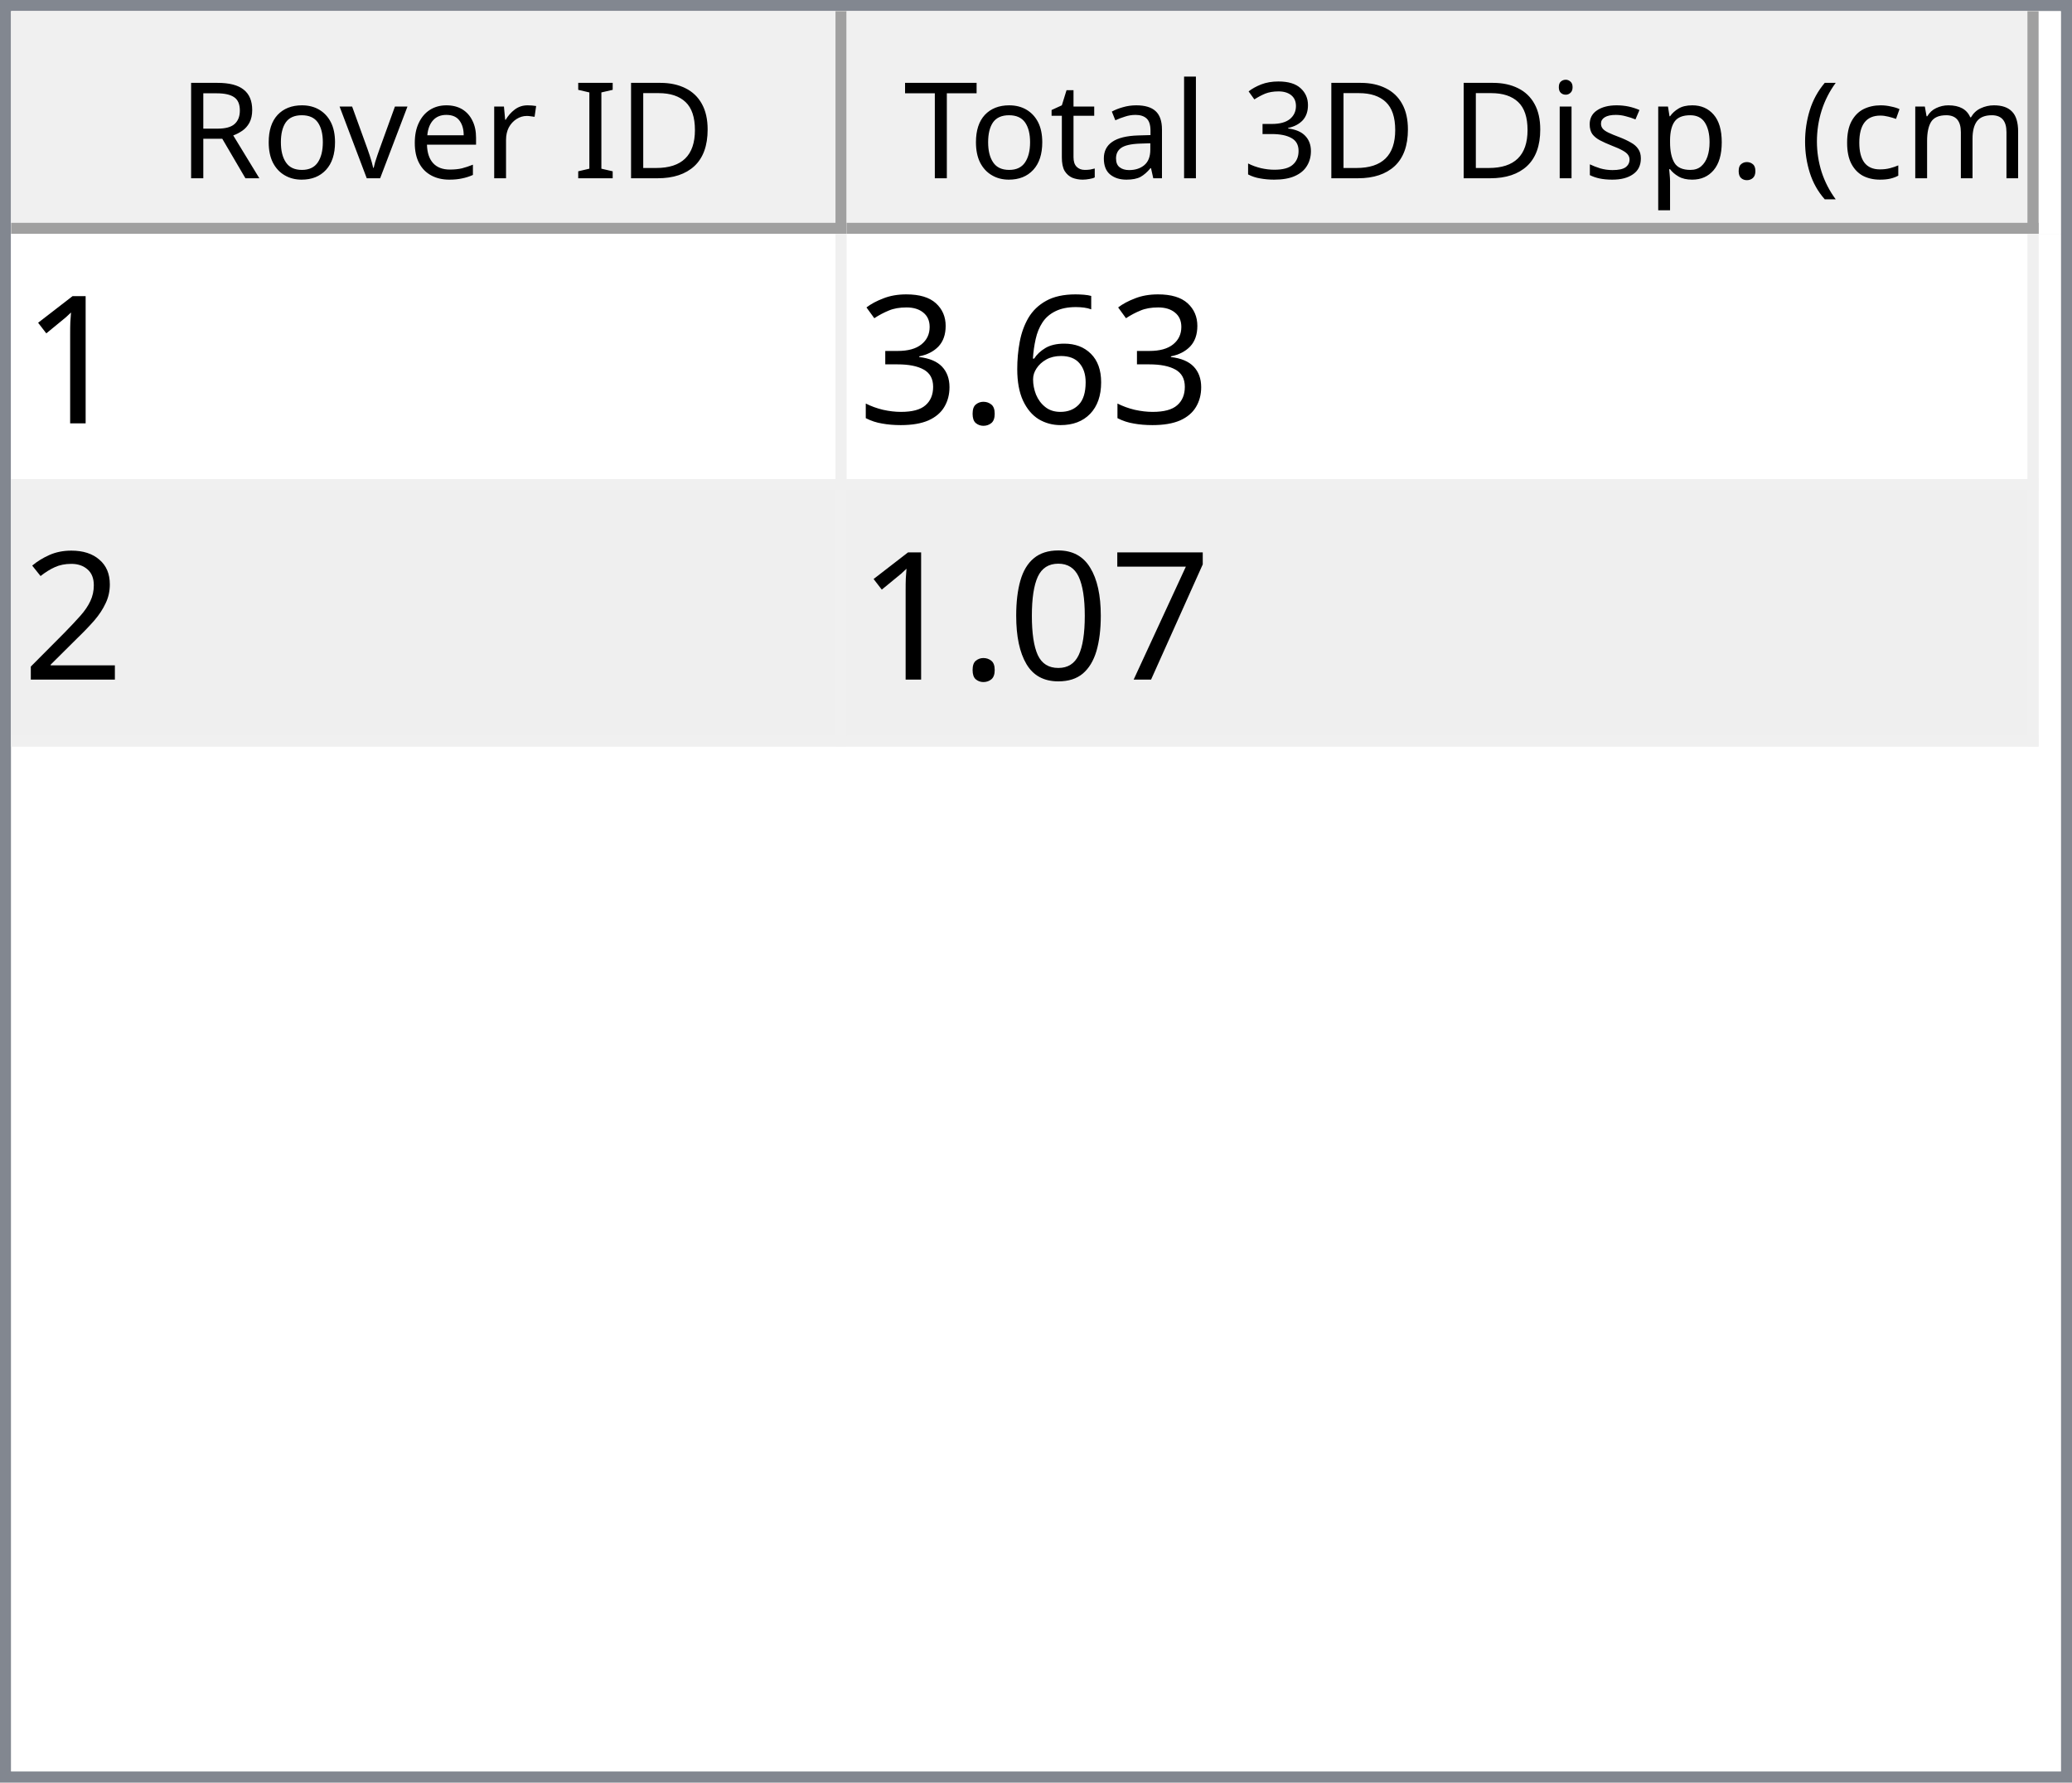
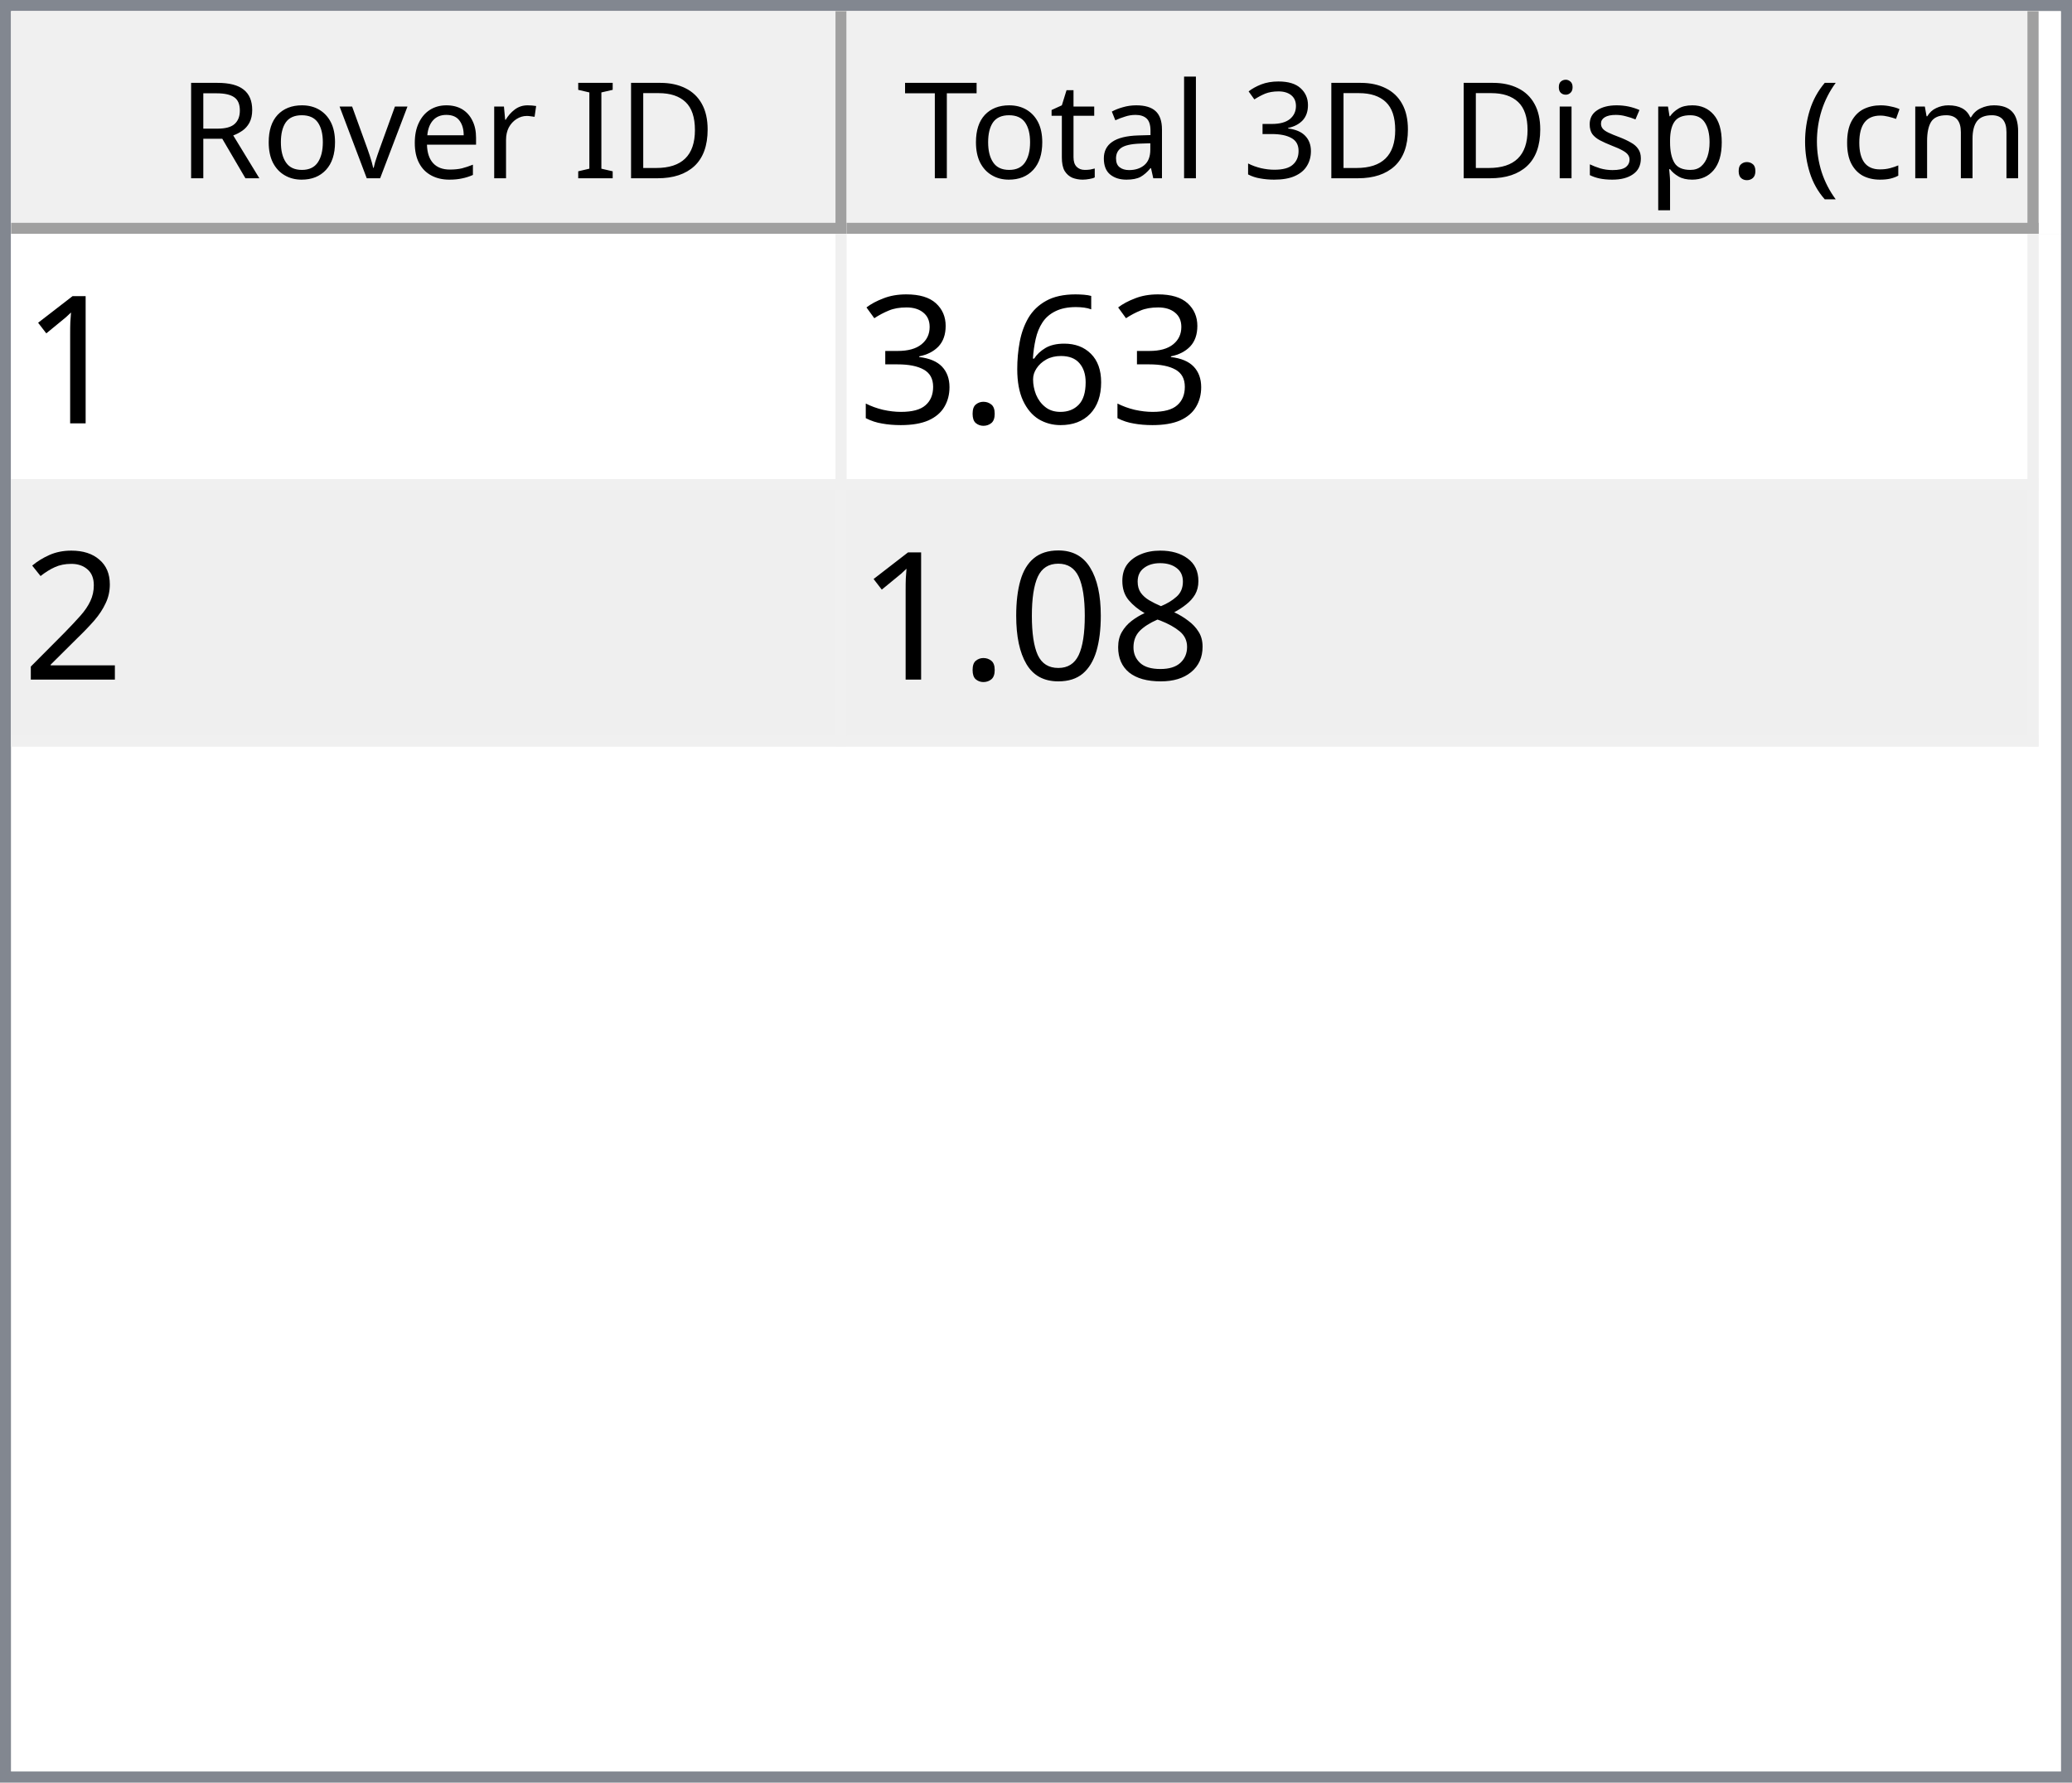
<svg xmlns="http://www.w3.org/2000/svg" style="fill-opacity:1; color-rendering:auto; color-interpolation:auto; text-rendering:auto; stroke:black; stroke-linecap:square; stroke-miterlimit:10; shape-rendering:auto; stroke-opacity:1; fill:black; stroke-dasharray:none; font-weight:normal; stroke-width:1; font-family:'Dialog'; font-style:normal; stroke-linejoin:miter; font-size:12px; stroke-dashoffset:0; image-rendering:auto;" width="186" height="160">
  <defs id="genericDefs" />
  <g>
    <defs id="defs1">
      <clipPath clipPathUnits="userSpaceOnUse" id="clipPath1">
        <path d="M0 0 L186 0 L186 160 L0 160 L0 0 Z" />
      </clipPath>
      <clipPath clipPathUnits="userSpaceOnUse" id="clipPath2">
        <path d="M0 0 L0 160 L186 160 L186 0 Z" />
      </clipPath>
      <clipPath clipPathUnits="userSpaceOnUse" id="clipPath3">
        <path d="M0 0 L0 20 L184 20 L184 0 Z" />
      </clipPath>
      <clipPath clipPathUnits="userSpaceOnUse" id="clipPath4">
        <path d="M0 0 L0 20 L75 20 L75 0 Z" />
      </clipPath>
      <clipPath clipPathUnits="userSpaceOnUse" id="clipPath5">
        <path d="M1 1 L1 19 L74 19 L74 1 Z" />
      </clipPath>
      <clipPath clipPathUnits="userSpaceOnUse" id="clipPath6">
        <path d="M0 0 L0 18 L73 18 L73 0 Z" />
      </clipPath>
      <clipPath clipPathUnits="userSpaceOnUse" id="clipPath7">
        <path d="M-0.5 -0.5 L-0.5 19.5 L74.5 19.5 L74.5 -0.5 Z" />
      </clipPath>
      <clipPath clipPathUnits="userSpaceOnUse" id="clipPath8">
        <path d="M0 0 L0 20 L107 20 L107 0 Z" />
      </clipPath>
      <clipPath clipPathUnits="userSpaceOnUse" id="clipPath9">
        <path d="M1 1 L1 19 L106 19 L106 1 Z" />
      </clipPath>
      <clipPath clipPathUnits="userSpaceOnUse" id="clipPath10">
        <path d="M0 0 L0 18 L105 18 L105 0 Z" />
      </clipPath>
      <clipPath clipPathUnits="userSpaceOnUse" id="clipPath11">
        <path d="M-0.5 -0.5 L-0.5 19.5 L106.5 19.5 L106.5 -0.5 Z" />
      </clipPath>
      <clipPath clipPathUnits="userSpaceOnUse" id="clipPath12">
        <path d="M0 0 L0 138 L184 138 L184 0 Z" />
      </clipPath>
      <clipPath clipPathUnits="userSpaceOnUse" id="clipPath13">
        <path d="M0 0 L0 46 L182 46 L182 0 Z" />
      </clipPath>
      <clipPath clipPathUnits="userSpaceOnUse" id="clipPath14">
        <path d="M-0.5 -0.5 L-0.5 45.5 L181.5 45.5 L181.5 -0.5 Z" />
      </clipPath>
      <clipPath clipPathUnits="userSpaceOnUse" id="clipPath15">
        <path d="M0 0 L0 22 L74 22 L74 0 Z" />
      </clipPath>
      <clipPath clipPathUnits="userSpaceOnUse" id="clipPath16">
        <path d="M0 0 L0 22 L106 22 L106 0 Z" />
      </clipPath>
      <font horiz-adv-x="64.551" id="font1">
        <font-face ascent="107.91" descent="25.098" units-per-em="100" style="font-style:normal; font-family:Segoe UI; font-weight:normal;" />
        <missing-glyph horiz-adv-x="64.551" d="M8.109 0 L8.109 68.266 L56.453 68.266 L56.453 0 L8.109 0 ZM15.328 7.234 L49.219 7.234 L49.219 61.031 L15.328 61.031 L15.328 7.234 Z" />
        <glyph unicode="D" horiz-adv-x="70.117" d="M9.188 0 L9.188 70.016 L28.516 70.016 Q65.531 70.016 65.531 35.891 Q65.531 19.672 55.25 9.836 Q44.969 0 27.734 0 L9.188 0 ZM17.391 62.594 L17.391 7.422 L27.828 7.422 Q41.609 7.422 49.273 14.797 Q56.938 22.172 56.938 35.688 Q56.938 62.594 28.328 62.594 L17.391 62.594 Z" />
        <glyph unicode="I" horiz-adv-x="26.611" d="M17.391 0 L9.188 0 L9.188 70.016 L17.391 70.016 L17.391 0 Z" />
        <glyph unicode=" " horiz-adv-x="27.393" d="" />
        <glyph unicode="r" horiz-adv-x="34.766" d="M34.188 41.891 Q32.078 43.5 28.125 43.5 Q23 43.5 19.555 38.672 Q16.109 33.844 16.109 25.484 L16.109 0 L8.109 0 L8.109 50 L16.109 50 L16.109 39.703 L16.312 39.703 Q18.016 44.969 21.531 47.922 Q25.047 50.875 29.391 50.875 Q32.516 50.875 34.188 50.203 L34.188 41.891 Z" />
        <glyph unicode="e" horiz-adv-x="52.295" d="M48.297 23 L12.984 23 Q13.188 14.656 17.484 10.109 Q21.781 5.562 29.297 5.562 Q37.75 5.562 44.828 11.141 L44.828 3.609 Q38.234 -1.172 27.391 -1.172 Q16.797 -1.172 10.742 5.641 Q4.688 12.453 4.688 24.812 Q4.688 36.469 11.305 43.82 Q17.922 51.172 27.734 51.172 Q37.547 51.172 42.922 44.828 Q48.297 38.484 48.297 27.203 L48.297 23 ZM40.094 29.781 Q40.047 36.719 36.75 40.578 Q33.453 44.438 27.594 44.438 Q21.922 44.438 17.969 40.383 Q14.016 36.328 13.094 29.781 L40.094 29.781 Z" />
        <glyph unicode="v" horiz-adv-x="47.9" d="M47.406 50 L27.484 0 L19.625 0 L0.688 50 L9.469 50 L22.172 13.672 Q23.578 9.672 23.922 6.688 L24.125 6.688 Q24.609 10.453 25.688 13.484 L38.969 50 L47.406 50 Z" />
        <glyph unicode="o" horiz-adv-x="58.594" d="M29 -1.172 Q17.922 -1.172 11.305 5.836 Q4.688 12.844 4.688 24.422 Q4.688 37.016 11.57 44.094 Q18.453 51.172 30.172 51.172 Q41.359 51.172 47.633 44.289 Q53.906 37.406 53.906 25.203 Q53.906 13.234 47.141 6.031 Q40.375 -1.172 29 -1.172 ZM29.594 44.438 Q21.875 44.438 17.383 39.188 Q12.891 33.938 12.891 24.703 Q12.891 15.828 17.43 10.695 Q21.969 5.562 29.594 5.562 Q37.359 5.562 41.531 10.594 Q45.703 15.625 45.703 24.906 Q45.703 34.281 41.531 39.359 Q37.359 44.438 29.594 44.438 Z" />
        <glyph unicode="R" horiz-adv-x="59.814" d="M59.375 0 L49.609 0 L37.891 19.625 Q36.281 22.359 34.766 24.289 Q33.25 26.219 31.664 27.438 Q30.078 28.656 28.25 29.219 Q26.422 29.781 24.125 29.781 L17.391 29.781 L17.391 0 L9.188 0 L9.188 70.016 L30.078 70.016 Q34.672 70.016 38.555 68.867 Q42.438 67.719 45.289 65.375 Q48.141 63.031 49.758 59.547 Q51.375 56.062 51.375 51.375 Q51.375 47.703 50.273 44.656 Q49.172 41.609 47.148 39.211 Q45.125 36.812 42.266 35.133 Q39.406 33.453 35.844 32.516 L35.844 32.328 Q37.594 31.547 38.891 30.547 Q40.188 29.547 41.359 28.18 Q42.531 26.812 43.68 25.078 Q44.828 23.344 46.234 21.047 L59.375 0 ZM17.391 62.594 L17.391 37.203 L28.516 37.203 Q31.594 37.203 34.203 38.133 Q36.812 39.062 38.719 40.797 Q40.625 42.531 41.703 45.047 Q42.781 47.562 42.781 50.688 Q42.781 56.297 39.141 59.445 Q35.5 62.594 28.609 62.594 L17.391 62.594 Z" />
        <glyph unicode=")" horiz-adv-x="30.176" d="M8.297 -15.922 L1.172 -15.922 Q16.406 2.344 16.406 26.812 Q16.406 51.469 1.078 70.016 L8.297 70.016 Q23.531 52.156 23.531 26.703 Q23.531 1.375 8.297 -15.922 Z" />
        <glyph unicode="m" horiz-adv-x="86.133" d="M79.109 0 L71.094 0 L71.094 28.719 Q71.094 37.016 68.531 40.727 Q65.969 44.438 59.906 44.438 Q54.781 44.438 51.195 39.75 Q47.609 35.062 47.609 28.516 L47.609 0 L39.594 0 L39.594 29.688 Q39.594 44.438 28.219 44.438 Q22.953 44.438 19.531 40.016 Q16.109 35.594 16.109 28.516 L16.109 0 L8.109 0 L8.109 50 L16.109 50 L16.109 42.094 L16.312 42.094 Q21.625 51.172 31.844 51.172 Q36.969 51.172 40.773 48.312 Q44.578 45.453 46 40.828 Q51.562 51.172 62.594 51.172 Q79.109 51.172 79.109 30.812 L79.109 0 Z" />
        <glyph unicode="c" horiz-adv-x="46.191" d="M42.188 2.297 Q36.422 -1.172 28.516 -1.172 Q17.828 -1.172 11.258 5.789 Q4.688 12.75 4.688 23.828 Q4.688 36.188 11.766 43.68 Q18.844 51.172 30.672 51.172 Q37.25 51.172 42.281 48.734 L42.281 40.531 Q36.719 44.438 30.375 44.438 Q22.703 44.438 17.797 38.945 Q12.891 33.453 12.891 24.516 Q12.891 15.719 17.508 10.641 Q22.125 5.562 29.891 5.562 Q36.422 5.562 42.188 9.906 L42.188 2.297 Z" />
        <glyph unicode="(" horiz-adv-x="30.176" d="M29.109 -15.922 L21.969 -15.922 Q6.844 1.375 6.844 26.703 Q6.844 52.156 21.969 70.016 L29.203 70.016 Q13.875 51.469 13.875 26.812 Q13.875 2.344 29.109 -15.922 Z" />
        <glyph unicode="." horiz-adv-x="21.68" d="M10.891 -1.078 Q8.641 -1.078 7.055 0.539 Q5.469 2.156 5.469 4.391 Q5.469 6.641 7.055 8.273 Q8.641 9.906 10.891 9.906 Q13.188 9.906 14.797 8.273 Q16.406 6.641 16.406 4.391 Q16.406 2.156 14.797 0.539 Q13.188 -1.078 10.891 -1.078 Z" />
        <glyph unicode="p" horiz-adv-x="58.789" d="M16.312 7.234 L16.109 7.234 L16.109 -23 L8.109 -23 L8.109 50 L16.109 50 L16.109 41.219 L16.312 41.219 Q22.219 51.172 33.594 51.172 Q43.266 51.172 48.688 44.461 Q54.109 37.75 54.109 26.469 Q54.109 13.922 48 6.375 Q41.891 -1.172 31.297 -1.172 Q21.578 -1.172 16.312 7.234 ZM16.109 27.391 L16.109 20.406 Q16.109 14.203 20.141 9.883 Q24.172 5.562 30.375 5.562 Q37.641 5.562 41.773 11.133 Q45.906 16.703 45.906 26.609 Q45.906 34.969 42.047 39.703 Q38.188 44.438 31.594 44.438 Q24.609 44.438 20.359 39.578 Q16.109 34.719 16.109 27.391 Z" />
        <glyph unicode="s" horiz-adv-x="42.432" d="M5.078 1.812 L5.078 10.406 Q11.625 5.562 19.484 5.562 Q30.031 5.562 30.031 12.594 Q30.031 14.594 29.125 15.992 Q28.219 17.391 26.68 18.461 Q25.141 19.531 23.07 20.383 Q21 21.234 18.609 22.172 Q15.281 23.484 12.766 24.828 Q10.25 26.172 8.57 27.859 Q6.891 29.547 6.031 31.695 Q5.172 33.844 5.172 36.719 Q5.172 40.234 6.789 42.945 Q8.406 45.656 11.086 47.484 Q13.766 49.312 17.211 50.242 Q20.656 51.172 24.312 51.172 Q30.812 51.172 35.938 48.922 L35.938 40.828 Q30.422 44.438 23.25 44.438 Q21 44.438 19.195 43.922 Q17.391 43.406 16.094 42.477 Q14.797 41.547 14.086 40.258 Q13.375 38.969 13.375 37.406 Q13.375 35.453 14.086 34.133 Q14.797 32.812 16.164 31.789 Q17.531 30.766 19.484 29.938 Q21.438 29.109 23.922 28.125 Q27.25 26.859 29.883 25.516 Q32.516 24.172 34.375 22.484 Q36.234 20.797 37.234 18.602 Q38.234 16.406 38.234 13.375 Q38.234 9.672 36.602 6.938 Q34.969 4.203 32.234 2.398 Q29.5 0.594 25.93 -0.289 Q22.359 -1.172 18.453 -1.172 Q10.75 -1.172 5.078 1.812 Z" />
        <glyph unicode="i" horiz-adv-x="24.219" d="M12.203 62.703 Q10.062 62.703 8.547 64.164 Q7.031 65.625 7.031 67.875 Q7.031 70.125 8.547 71.609 Q10.062 73.094 12.203 73.094 Q14.406 73.094 15.945 71.609 Q17.484 70.125 17.484 67.875 Q17.484 65.719 15.945 64.211 Q14.406 62.703 12.203 62.703 ZM16.109 0 L8.109 0 L8.109 50 L16.109 50 L16.109 0 Z" />
        <glyph unicode="3" horiz-adv-x="53.906" d="M46.531 19.828 Q46.531 15.094 44.75 11.211 Q42.969 7.328 39.719 4.57 Q36.469 1.812 31.93 0.297 Q27.391 -1.219 21.922 -1.219 Q11.922 -1.219 6 2.594 L6 11.188 Q13.094 5.609 22.219 5.609 Q25.875 5.609 28.828 6.539 Q31.781 7.469 33.906 9.227 Q36.031 10.984 37.18 13.477 Q38.328 15.969 38.328 19.094 Q38.328 32.812 18.797 32.812 L12.984 32.812 L12.984 39.594 L18.5 39.594 Q35.797 39.594 35.797 52.484 Q35.797 64.406 22.609 64.406 Q15.188 64.406 8.688 59.422 L8.688 67.188 Q15.375 71.188 24.609 71.188 Q29 71.188 32.57 69.969 Q36.141 68.75 38.68 66.555 Q41.219 64.359 42.609 61.281 Q44 58.203 44 54.5 Q44 40.672 30.031 36.719 L30.031 36.531 Q33.594 36.141 36.625 34.797 Q39.656 33.453 41.852 31.305 Q44.047 29.156 45.289 26.25 Q46.531 23.344 46.531 19.828 Z" />
        <glyph unicode="l" horiz-adv-x="24.219" d="M16.109 0 L8.109 0 L8.109 74.031 L16.109 74.031 L16.109 0 Z" />
        <glyph unicode="a" horiz-adv-x="50.879" d="M43.891 0 L35.891 0 L35.891 7.812 L35.688 7.812 Q30.469 -1.172 20.312 -1.172 Q12.844 -1.172 8.617 2.781 Q4.391 6.734 4.391 13.281 Q4.391 27.297 20.906 29.594 L35.891 31.688 Q35.891 44.438 25.594 44.438 Q16.547 44.438 9.281 38.281 L9.281 46.484 Q16.656 51.172 26.266 51.172 Q43.891 51.172 43.891 32.516 L43.891 0 ZM35.891 25.297 L23.828 23.641 Q18.266 22.859 15.43 20.875 Q12.594 18.891 12.594 13.875 Q12.594 10.203 15.211 7.883 Q17.828 5.562 22.172 5.562 Q28.125 5.562 32.008 9.742 Q35.891 13.922 35.891 20.312 L35.891 25.297 Z" />
        <glyph unicode="t" horiz-adv-x="33.887" d="M31.297 0.484 Q28.469 -1.078 23.828 -1.078 Q10.688 -1.078 10.688 13.578 L10.688 43.172 L2.094 43.172 L2.094 50 L10.688 50 L10.688 62.203 L18.703 64.797 L18.703 50 L31.297 50 L31.297 43.172 L18.703 43.172 L18.703 14.984 Q18.703 9.969 20.414 7.82 Q22.125 5.672 26.078 5.672 Q29.109 5.672 31.297 7.328 L31.297 0.484 Z" />
        <glyph unicode="T" horiz-adv-x="52.393" d="M50.594 62.594 L30.375 62.594 L30.375 0 L22.172 0 L22.172 62.594 L2 62.594 L2 70.016 L50.594 70.016 L50.594 62.594 Z" />
      </font>
      <font horiz-adv-x="75.0" id="font2">
        <font-face ascent="100.537" descent="21.973" units-per-em="100" style="font-style:normal; font-family:sans-serif; font-weight:normal;" />
        <missing-glyph horiz-adv-x="75.0" d="M12.5 0 L12.5 62.5 L62.5 62.5 L62.5 0 L12.5 0 ZM14.062 1.562 L60.938 1.562 L60.938 60.938 L14.062 60.938 L14.062 1.562 Z" />
        <glyph unicode="1" horiz-adv-x="55.615" d="M37.25 0 L28.469 0 L28.469 56 Q25.297 52.984 20.141 49.953 Q14.984 46.922 10.891 45.406 L10.891 53.906 Q18.266 57.375 23.781 62.305 Q29.297 67.234 31.594 71.875 L37.25 71.875 L37.25 0 Z" />
        <glyph unicode="6" horiz-adv-x="55.615" d="M49.75 54.047 L41.016 53.375 Q39.844 58.547 37.703 60.891 Q34.125 64.656 28.906 64.656 Q24.703 64.656 21.531 62.312 Q17.391 59.281 14.992 53.469 Q12.594 47.656 12.5 36.922 Q15.672 41.75 20.266 44.094 Q24.859 46.438 29.891 46.438 Q38.672 46.438 44.852 39.969 Q51.031 33.5 51.031 23.25 Q51.031 16.5 48.125 10.719 Q45.219 4.938 40.141 1.859 Q35.062 -1.219 28.609 -1.219 Q17.625 -1.219 10.695 6.859 Q3.766 14.938 3.766 33.5 Q3.766 54.25 11.422 63.672 Q18.109 71.875 29.438 71.875 Q37.891 71.875 43.289 67.141 Q48.688 62.406 49.75 54.047 ZM13.875 23.188 Q13.875 18.656 15.797 14.508 Q17.719 10.359 21.188 8.18 Q24.656 6 28.469 6 Q34.031 6 38.039 10.492 Q42.047 14.984 42.047 22.703 Q42.047 30.125 38.086 34.398 Q34.125 38.672 28.125 38.672 Q22.172 38.672 18.023 34.398 Q13.875 30.125 13.875 23.188 Z" />
        <glyph unicode="." horiz-adv-x="27.783" d="M9.078 0 L9.078 10.016 L19.094 10.016 L19.094 0 L9.078 0 Z" />
        <glyph unicode="3" horiz-adv-x="55.615" d="M4.203 18.891 L12.984 20.062 Q14.5 12.594 18.141 9.297 Q21.781 6 27 6 Q33.203 6 37.477 10.297 Q41.75 14.594 41.75 20.953 Q41.75 27 37.797 30.93 Q33.844 34.859 27.734 34.859 Q25.25 34.859 21.531 33.891 L22.516 41.609 Q23.391 41.5 23.922 41.5 Q29.547 41.5 34.039 44.43 Q38.531 47.359 38.531 53.469 Q38.531 58.297 35.258 61.477 Q31.984 64.656 26.812 64.656 Q21.688 64.656 18.266 61.43 Q14.844 58.203 13.875 51.766 L5.078 53.328 Q6.688 62.156 12.398 67.016 Q18.109 71.875 26.609 71.875 Q32.469 71.875 37.398 69.359 Q42.328 66.844 44.945 62.5 Q47.562 58.156 47.562 53.266 Q47.562 48.641 45.07 44.828 Q42.578 41.016 37.703 38.766 Q44.047 37.312 47.562 32.695 Q51.078 28.078 51.078 21.141 Q51.078 11.766 44.242 5.25 Q37.406 -1.266 26.953 -1.266 Q17.531 -1.266 11.305 4.352 Q5.078 9.969 4.203 18.891 Z" />
        <glyph unicode="2" horiz-adv-x="55.615" d="M50.344 8.453 L50.344 0 L3.031 0 Q2.938 3.172 4.047 6.109 Q5.859 10.938 9.836 15.625 Q13.812 20.312 21.344 26.469 Q33.016 36.031 37.117 41.625 Q41.219 47.219 41.219 52.203 Q41.219 57.422 37.477 61.008 Q33.734 64.594 27.734 64.594 Q21.391 64.594 17.578 60.789 Q13.766 56.984 13.719 50.25 L4.688 51.172 Q5.609 61.281 11.664 66.578 Q17.719 71.875 27.938 71.875 Q38.234 71.875 44.242 66.164 Q50.25 60.453 50.25 52 Q50.25 47.703 48.492 43.555 Q46.734 39.406 42.656 34.812 Q38.578 30.219 29.109 22.219 Q21.188 15.578 18.945 13.211 Q16.703 10.844 15.234 8.453 L50.344 8.453 Z" />
-         <glyph unicode="7" horiz-adv-x="55.615" d="M4.734 62.203 L4.734 70.656 L51.078 70.656 L51.078 63.812 Q44.234 56.547 37.523 44.484 Q30.812 32.422 27.156 19.672 Q24.516 10.688 23.781 0 L14.75 0 Q14.891 8.453 18.062 20.414 Q21.234 32.375 27.172 43.484 Q33.109 54.594 39.797 62.203 L4.734 62.203 Z" />
+         <glyph unicode="8" horiz-adv-x="55.615" d="M17.672 38.812 Q12.203 40.828 9.57 44.539 Q6.938 48.25 6.938 53.422 Q6.938 61.234 12.555 66.555 Q18.172 71.875 27.484 71.875 Q36.859 71.875 42.578 66.43 Q48.297 60.984 48.297 53.172 Q48.297 48.188 45.68 44.508 Q43.062 40.828 37.75 38.812 Q44.344 36.672 47.781 31.883 Q51.219 27.094 51.219 20.453 Q51.219 11.281 44.727 5.031 Q38.234 -1.219 27.641 -1.219 Q17.047 -1.219 10.547 5.055 Q4.047 11.328 4.047 20.703 Q4.047 27.688 7.594 32.398 Q11.141 37.109 17.672 38.812 ZM15.922 53.719 Q15.922 48.641 19.195 45.414 Q22.469 42.188 27.688 42.188 Q32.766 42.188 36.016 45.383 Q39.266 48.578 39.266 53.219 Q39.266 58.062 35.914 61.359 Q32.562 64.656 27.594 64.656 Q22.562 64.656 19.242 61.43 Q15.922 58.203 15.922 53.719 ZM13.094 20.656 Q13.094 16.891 14.875 13.375 Q16.656 9.859 20.172 7.93 Q23.688 6 27.734 6 Q34.031 6 38.133 10.055 Q42.234 14.109 42.234 20.359 Q42.234 26.703 38.016 30.859 Q33.797 35.016 27.438 35.016 Q21.234 35.016 17.164 30.914 Q13.094 26.812 13.094 20.656 Z" />
        <glyph unicode="0" horiz-adv-x="55.615" d="M4.156 35.297 Q4.156 48 6.766 55.742 Q9.375 63.484 14.523 67.68 Q19.672 71.875 27.484 71.875 Q33.25 71.875 37.594 69.555 Q41.938 67.234 44.773 62.867 Q47.609 58.5 49.219 52.227 Q50.828 45.953 50.828 35.297 Q50.828 22.703 48.242 14.969 Q45.656 7.234 40.508 3.008 Q35.359 -1.219 27.484 -1.219 Q17.141 -1.219 11.234 6.203 Q4.156 15.141 4.156 35.297 ZM13.188 35.297 Q13.188 17.672 17.312 11.836 Q21.438 6 27.484 6 Q33.547 6 37.672 11.859 Q41.797 17.719 41.797 35.297 Q41.797 52.984 37.672 58.789 Q33.547 64.594 27.391 64.594 Q21.344 64.594 17.719 59.469 Q13.188 52.938 13.188 35.297 Z" />
      </font>
    </defs>
    <g style="fill:white; stroke:white;">
      <rect x="0" y="0" width="186" style="clip-path:url(#clipPath1); stroke:none;" height="160" />
    </g>
    <g style="fill:white; text-rendering:optimizeSpeed; color-rendering:optimizeSpeed; image-rendering:optimizeSpeed; shape-rendering:crispEdges; stroke:white; color-interpolation:sRGB;">
      <rect x="0" width="186" height="160" y="0" style="stroke:none;" />
      <path style="stroke:none;" d="M0 160 L186 160 L186 0 L0 0 Z" />
    </g>
    <g style="fill:rgb(240,240,240); font-family:'Segoe UI'; stroke:rgb(240,240,240);">
      <rect x="0" y="0" width="186" style="clip-path:url(#clipPath2); stroke:none;" height="160" />
    </g>
    <g style="fill:rgb(130,135,144); font-family:'Segoe UI'; stroke:rgb(130,135,144);">
      <path d="M0 0 L186 0 L186 160 L0 160 L0 0 ZM1 1 L185 1 L185 159 L1 159 L1 1 Z" style="fill-rule:evenodd; clip-path:url(#clipPath2); stroke:none;" />
    </g>
    <g style="fill:white; font-family:'Segoe UI'; stroke:white;" transform="translate(1,1)">
      <rect x="0" y="0" width="184" style="clip-path:url(#clipPath3); stroke:none;" height="20" />
    </g>
    <g style="fill:rgb(240,240,240); font-family:'Segoe UI'; stroke:rgb(240,240,240);" transform="translate(1,1)">
      <rect x="0" y="0" width="75" style="clip-path:url(#clipPath4); stroke:none;" height="20" />
    </g>
    <g style="font-family:'Segoe UI';" transform="translate(2,2)">
      <text x="14" xml:space="preserve" y="14" style="clip-path:url(#clipPath6); stroke:none;">Rover ID</text>
    </g>
    <g style="fill:rgb(160,160,160); font-family:'Segoe UI'; stroke:rgb(160,160,160); stroke-linejoin:bevel;" transform="translate(1.5,1.5)">
      <line x1="74" x2="74" y1="0" style="fill:none; clip-path:url(#clipPath7);" y2="19" />
    </g>
    <g style="fill:rgb(160,160,160); font-family:'Segoe UI'; stroke:rgb(160,160,160); stroke-linejoin:bevel;" transform="matrix(1,0,0,1,1,1) translate(0.5,0.5)">
      <line x1="0" x2="74" y1="19" style="fill:none; clip-path:url(#clipPath7);" y2="19" />
    </g>
    <g style="fill:rgb(240,240,240); font-family:'Segoe UI'; stroke:rgb(240,240,240);" transform="translate(76,1)">
      <rect x="0" y="0" width="107" style="clip-path:url(#clipPath8); stroke:none;" height="20" />
    </g>
    <g style="font-family:'Segoe UI';" transform="translate(77,2)">
      <text x="1" xml:space="preserve" y="14" style="clip-path:url(#clipPath10); stroke:none;"> Total 3D Disp. (cm)</text>
    </g>
    <g style="fill:rgb(160,160,160); font-family:'Segoe UI'; stroke:rgb(160,160,160); stroke-linejoin:bevel;" transform="translate(76.5,1.5)">
      <line x1="106" x2="106" y1="0" style="fill:none; clip-path:url(#clipPath11);" y2="19" />
    </g>
    <g style="fill:rgb(160,160,160); font-family:'Segoe UI'; stroke:rgb(160,160,160); stroke-linejoin:bevel;" transform="matrix(1,0,0,1,76,1) translate(0.5,0.5)">
      <line x1="0" x2="106" y1="19" style="fill:none; clip-path:url(#clipPath11);" y2="19" />
    </g>
    <g style="fill:white; font-family:'Segoe UI'; stroke:white;" transform="translate(1,21)">
      <rect x="0" y="0" width="184" style="clip-path:url(#clipPath12); stroke:none;" height="138" />
    </g>
    <g style="fill:rgb(240,240,240); font-size:16px; font-family:sans-serif; stroke:rgb(240,240,240);" transform="translate(1,21)">
      <rect x="0" y="0" width="182" style="clip-path:url(#clipPath13); stroke:none;" height="46" />
      <line transform="translate(0.5,0.5)" x1="0" x2="181" y1="22" style="clip-path:url(#clipPath14); fill:none; stroke-linejoin:bevel;" y2="22" />
    </g>
    <g transform="matrix(1,0,0,1,1,21) translate(0.5,0.5)" style="fill:rgb(240,240,240); font-size:16px; font-family:sans-serif; stroke:rgb(240,240,240); stroke-linejoin:bevel;">
      <line x1="0" x2="181" y1="45" style="fill:none; clip-path:url(#clipPath14);" y2="45" />
    </g>
    <g transform="matrix(1,0,0,1,1,21) translate(0.5,0.5)" style="fill:rgb(240,240,240); font-size:16px; font-family:sans-serif; stroke:rgb(240,240,240); stroke-linejoin:bevel;">
      <line x1="74" x2="74" y1="0" style="fill:none; clip-path:url(#clipPath14);" y2="45" />
    </g>
    <g transform="matrix(1,0,0,1,1,21) translate(0.5,0.5)" style="fill:rgb(240,240,240); font-size:16px; font-family:sans-serif; stroke:rgb(240,240,240); stroke-linejoin:bevel;">
      <line x1="181" x2="181" y1="0" style="fill:none; clip-path:url(#clipPath14);" y2="45" />
    </g>
    <g style="fill:white; font-size:16px; font-family:sans-serif; stroke:white;" transform="matrix(1,0,0,1,1,21)">
      <rect x="0" y="0" width="74" style="clip-path:url(#clipPath15); stroke:none;" height="22" />
      <text x="1" y="17" style="fill:black; clip-path:url(#clipPath15); stroke:none;" xml:space="preserve">1</text>
    </g>
    <g style="fill:white; font-size:16px; font-family:sans-serif; stroke:white;" transform="matrix(1,0,0,1,1,21) translate(75,0)">
      <rect x="0" y="0" width="106" style="clip-path:url(#clipPath16); stroke:none;" height="22" />
      <text x="1" y="17" style="fill:black; clip-path:url(#clipPath16); stroke:none;" xml:space="preserve">3.63</text>
    </g>
    <g style="fill:rgb(239,239,239); font-size:16px; font-family:sans-serif; stroke:rgb(239,239,239);" transform="matrix(1,0,0,1,1,21) translate(0,23)">
      <rect x="0" y="0" width="74" style="clip-path:url(#clipPath15); stroke:none;" height="22" />
      <text x="1" y="17" style="fill:black; clip-path:url(#clipPath15); stroke:none;" xml:space="preserve">2</text>
    </g>
    <g style="fill:rgb(239,239,239); font-size:16px; font-family:sans-serif; stroke:rgb(239,239,239);" transform="matrix(1,0,0,1,1,21) translate(75,23)">
      <rect x="0" y="0" width="106" style="clip-path:url(#clipPath16); stroke:none;" height="22" />
-       <text x="1" y="17" style="fill:black; clip-path:url(#clipPath16); stroke:none;" xml:space="preserve">1.07</text>
+       <text x="1" y="17" style="fill:black; clip-path:url(#clipPath16); stroke:none;" xml:space="preserve">1.08</text>
    </g>
  </g>
</svg>
